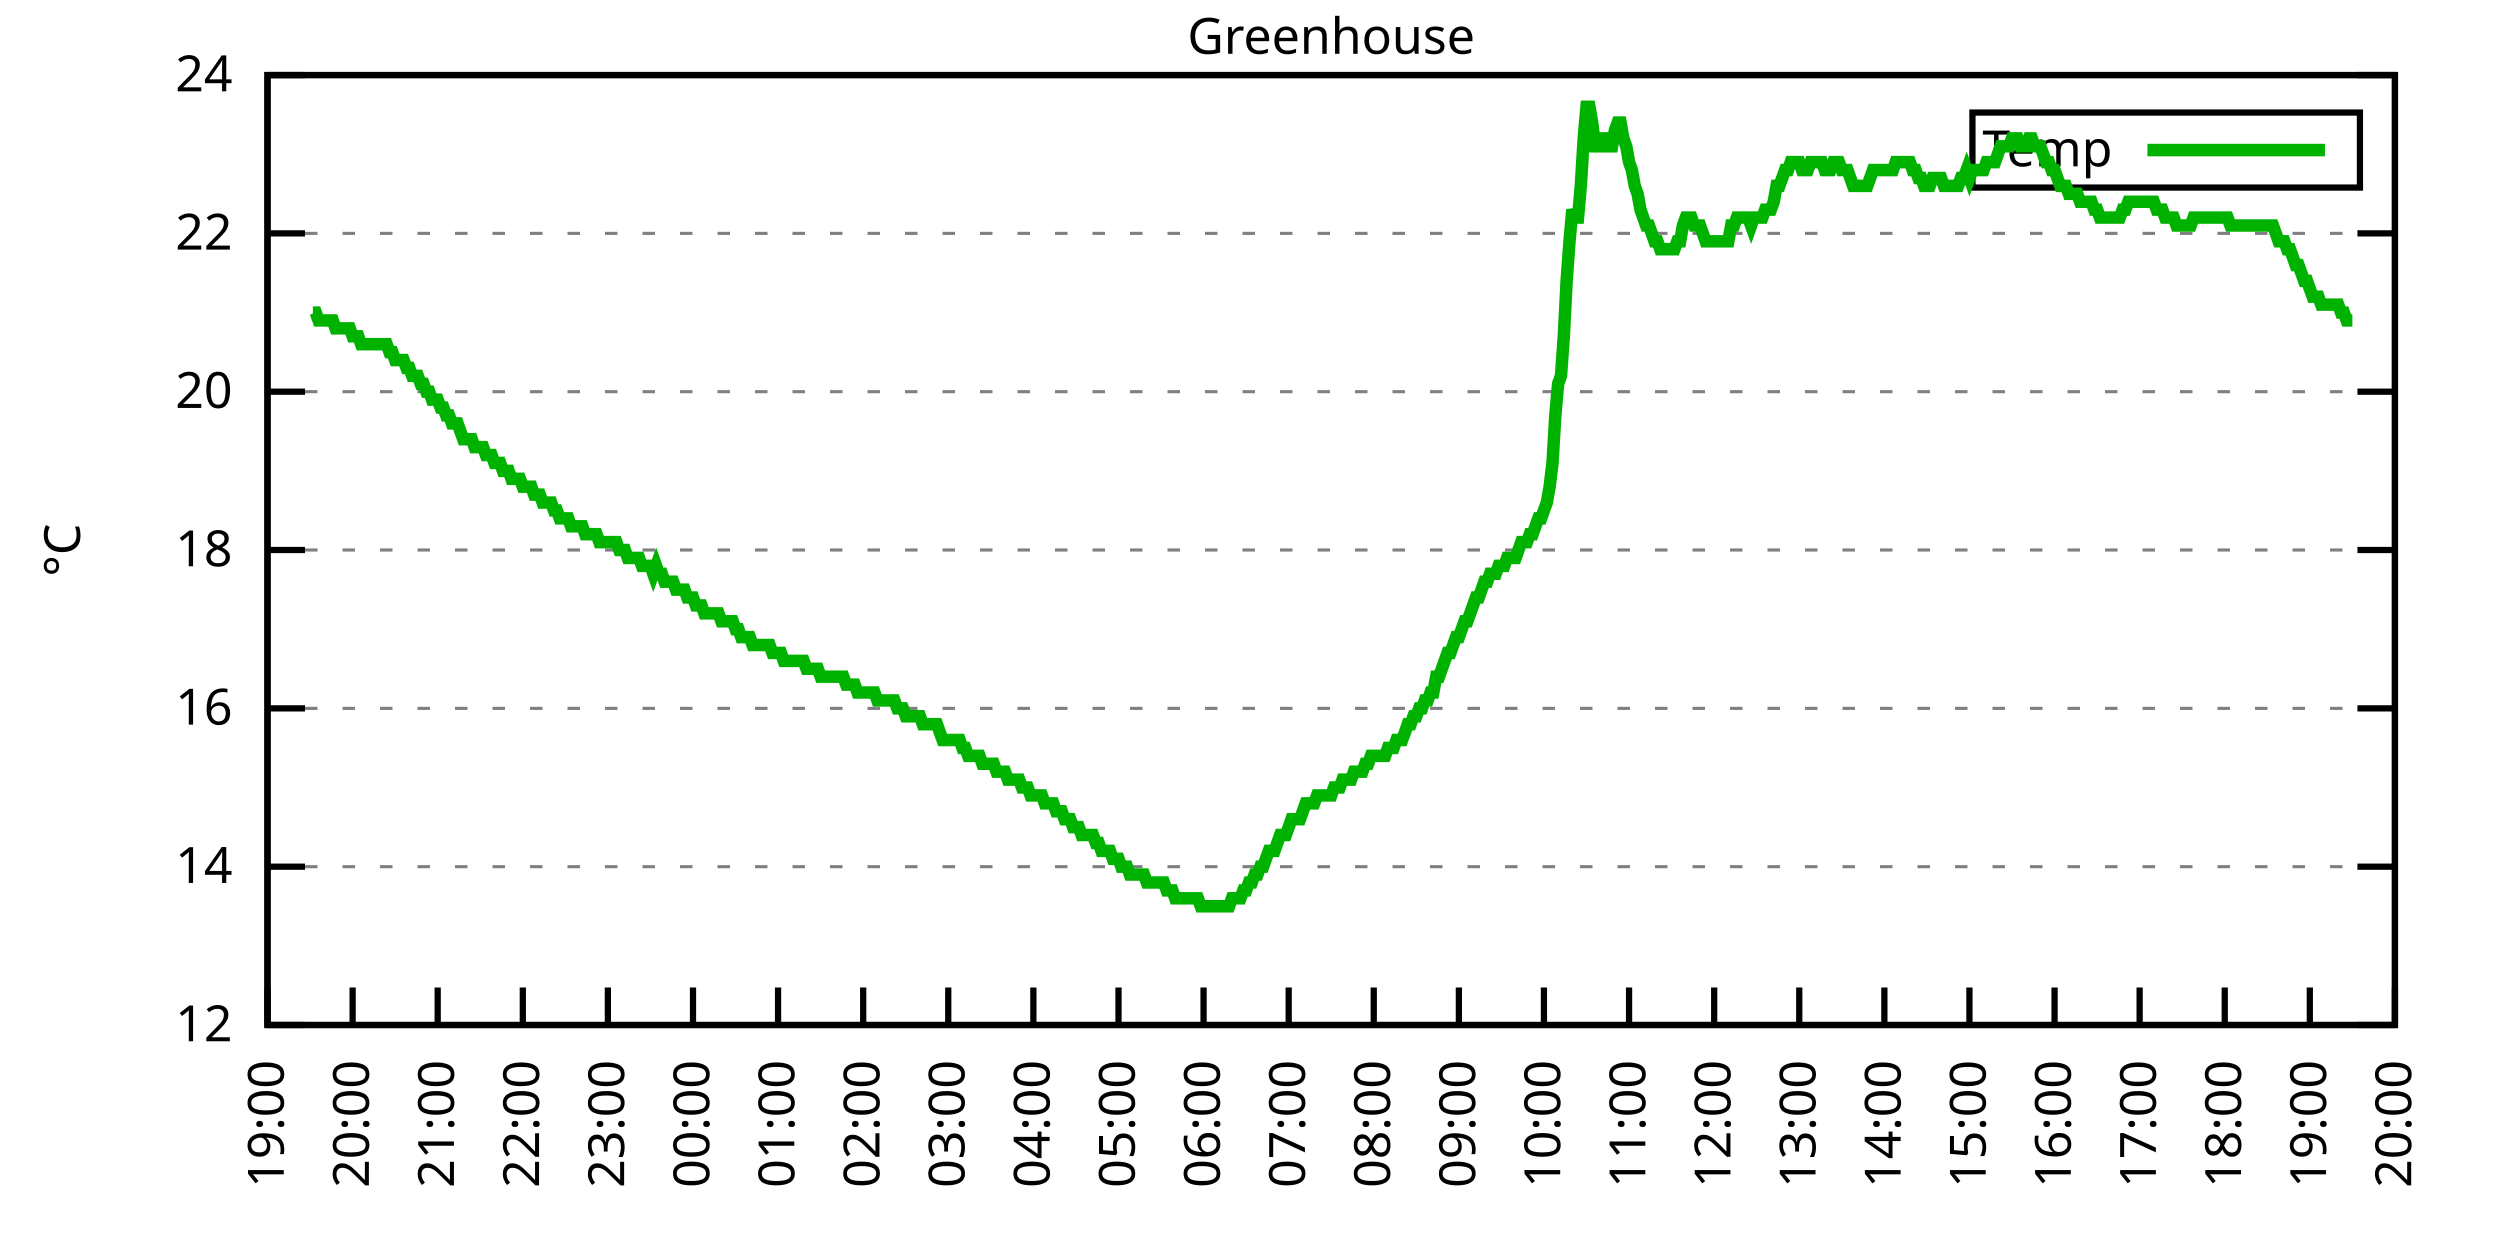
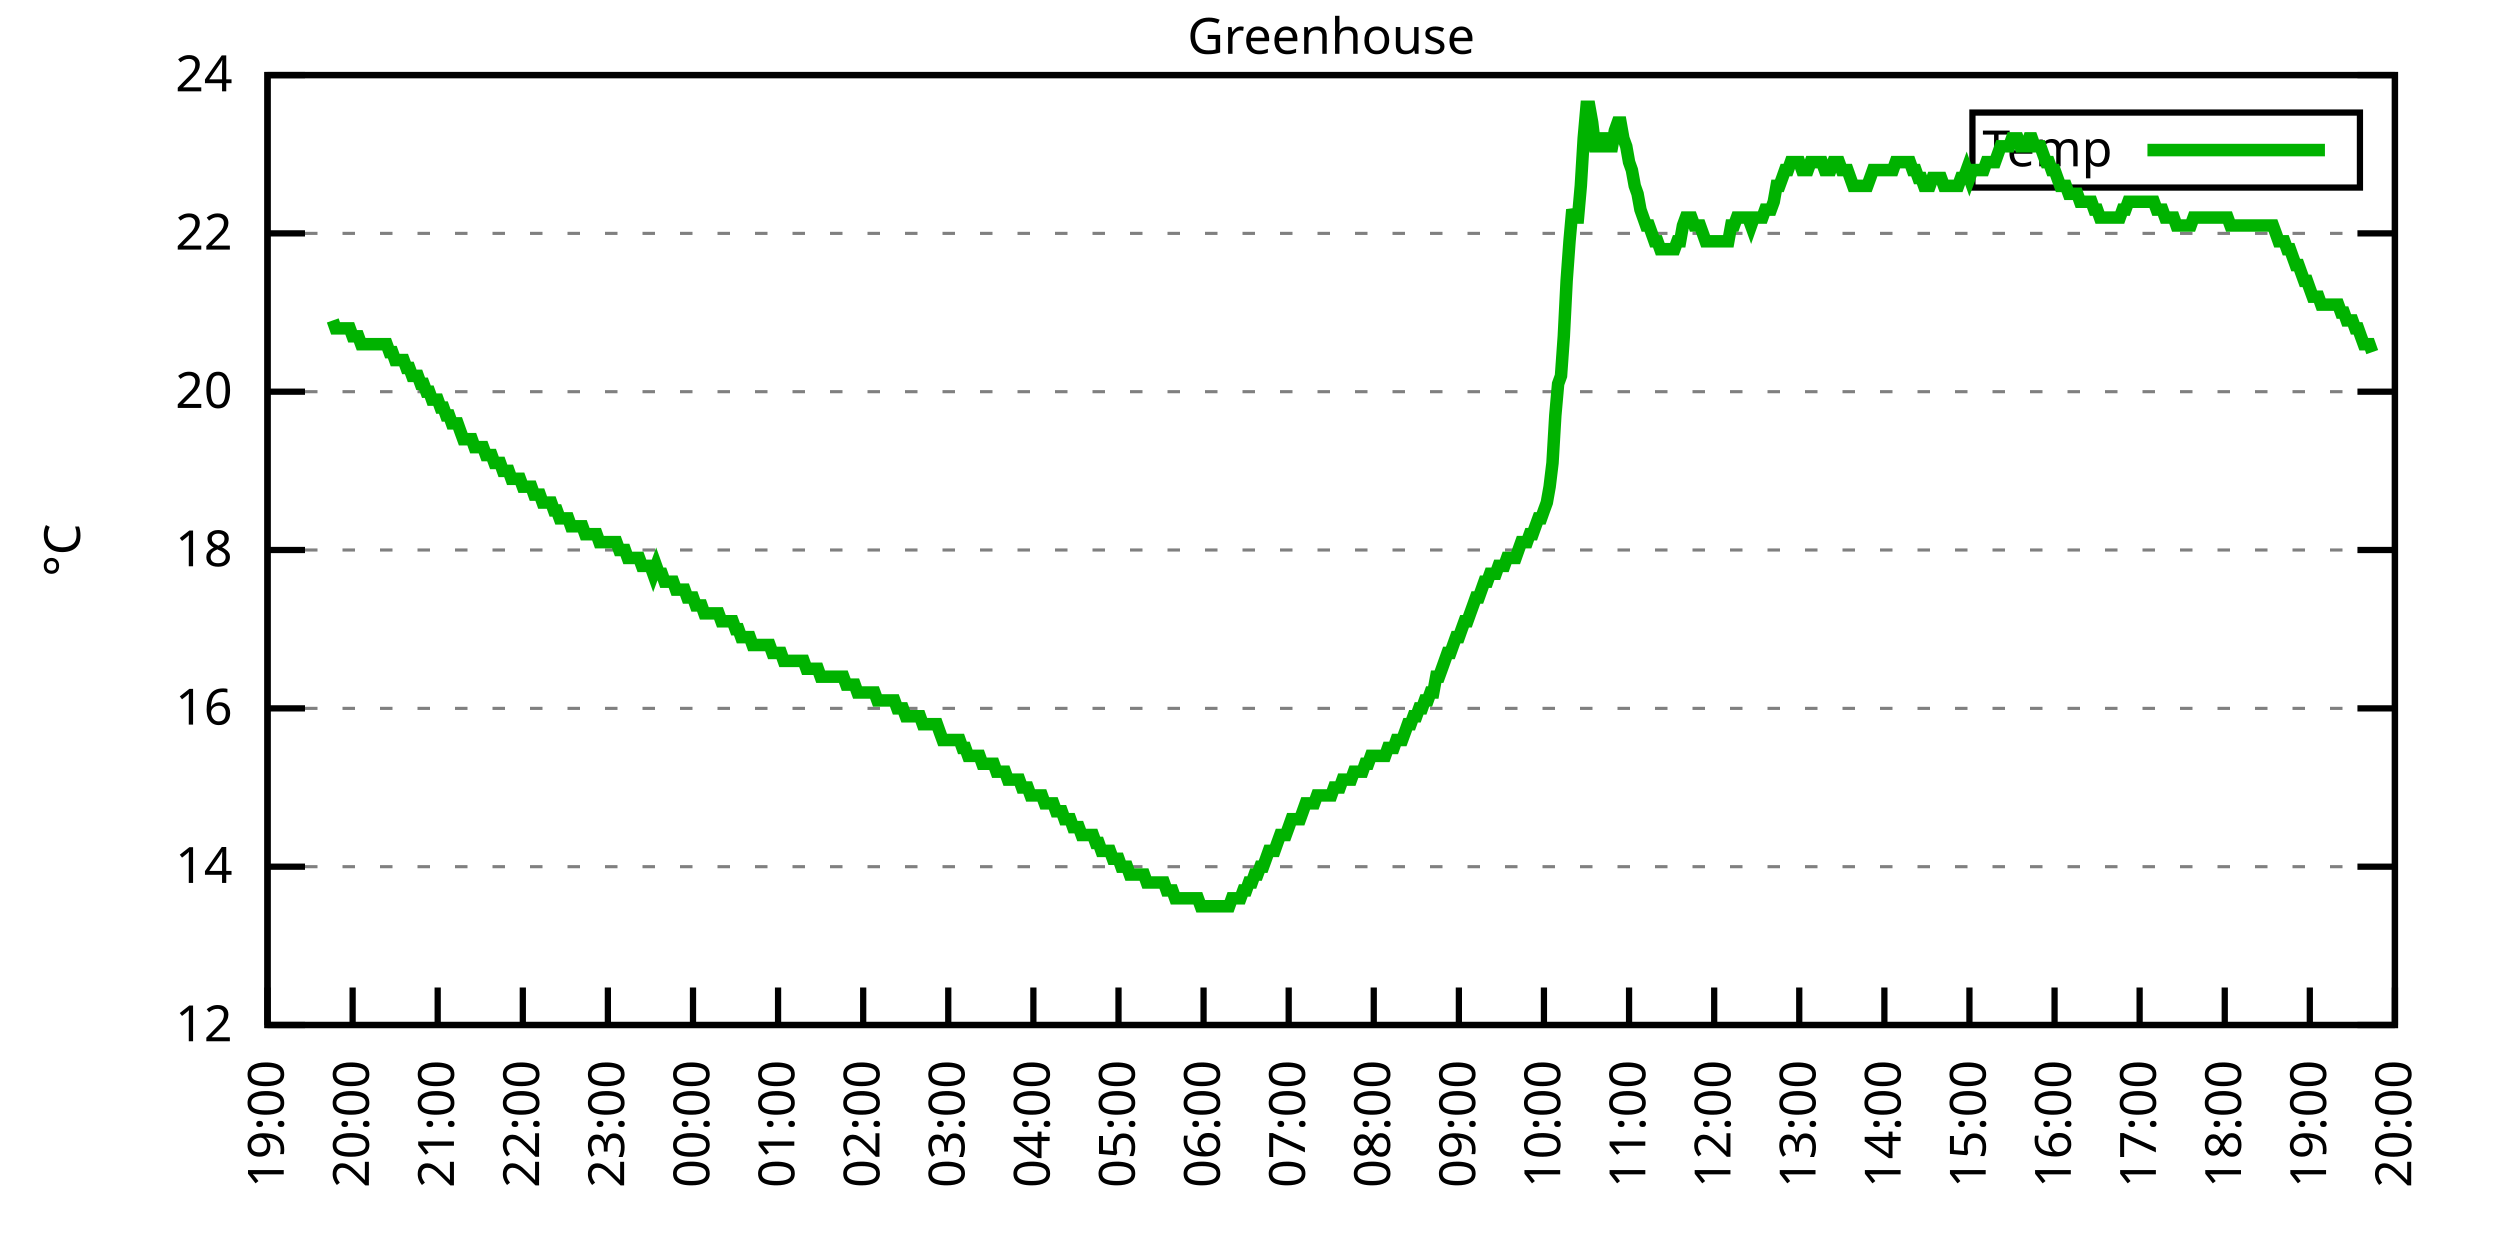
<svg xmlns="http://www.w3.org/2000/svg" xmlns:xlink="http://www.w3.org/1999/xlink" width="400" height="200" viewBox="0 0 400 200">
  <g id="gnuplot_canvas">
    <rect x="0" y="0" width="400" height="200" fill="none" />
    <defs>
      <circle id="gpDot" r="0.5" stroke-width="0.5" stroke="currentColor" />
      <path id="gpPt0" stroke-width="0.333" stroke="currentColor" d="M-1,0 h2 M0,-1 v2" />
      <path id="gpPt1" stroke-width="0.333" stroke="currentColor" d="M-1,-1 L1,1 M1,-1 L-1,1" />
      <path id="gpPt2" stroke-width="0.333" stroke="currentColor" d="M-1,0 L1,0 M0,-1 L0,1 M-1,-1 L1,1 M-1,1 L1,-1" />
      <rect id="gpPt3" stroke-width="0.333" stroke="currentColor" x="-1" y="-1" width="2" height="2" />
      <rect id="gpPt4" stroke-width="0.333" stroke="currentColor" fill="currentColor" x="-1" y="-1" width="2" height="2" />
      <circle id="gpPt5" stroke-width="0.333" stroke="currentColor" cx="0" cy="0" r="1" />
      <use xlink:href="#gpPt5" id="gpPt6" fill="currentColor" stroke="none" />
      <path id="gpPt7" stroke-width="0.333" stroke="currentColor" d="M0,-1.33 L-1.33,0.67 L1.33,0.67 z" />
      <use xlink:href="#gpPt7" id="gpPt8" fill="currentColor" stroke="none" />
      <use xlink:href="#gpPt7" id="gpPt9" stroke="currentColor" transform="rotate(180)" />
      <use xlink:href="#gpPt9" id="gpPt10" fill="currentColor" stroke="none" />
      <use xlink:href="#gpPt3" id="gpPt11" stroke="currentColor" transform="rotate(45)" />
      <use xlink:href="#gpPt11" id="gpPt12" fill="currentColor" stroke="none" />
      <path id="gpPt13" stroke-width="0.333" stroke="currentColor" d="M0,1.330 L1.265,0.411 L0.782,-1.067 L-0.782,-1.076 L-1.265,0.411 z" />
      <use xlink:href="#gpPt13" id="gpPt14" fill="currentColor" stroke="none" />
      <filter id="textbox" filterUnits="objectBoundingBox" x="0" y="0" height="1" width="1">
        <feFlood flood-color="white" flood-opacity="1" result="bgnd" />
        <feComposite in="SourceGraphic" in2="bgnd" operator="atop" />
      </filter>
      <filter id="greybox" filterUnits="objectBoundingBox" x="0" y="0" height="1" width="1">
        <feFlood flood-color="lightgrey" flood-opacity="1" result="grey" />
        <feComposite in="SourceGraphic" in2="grey" operator="atop" />
      </filter>
    </defs>
    <g fill="none" color="white" stroke="currentColor" stroke-width="1.00" stroke-linecap="butt" stroke-linejoin="miter">
</g>
    <g fill="none" color="black" stroke="currentColor" stroke-width="1.00" stroke-linecap="butt" stroke-linejoin="miter">
      <g stroke="none" shape-rendering="crispEdges">
        <polygon fill="rgb(255, 255, 255)" points="42.80,164.00 383.18,164.00 383.18,12.02 42.80,12.02 " />
      </g>
    </g>
    <g fill="none" color="black" stroke="currentColor" stroke-width="1.00" stroke-linecap="butt" stroke-linejoin="miter">
</g>
    <g fill="none" color="black" stroke="black" stroke-width="0.50" stroke-linecap="butt" stroke-linejoin="miter">
</g>
    <g fill="none" color="gray" stroke="currentColor" stroke-width="0.50" stroke-linecap="butt" stroke-linejoin="miter">
      <path stroke="gray" stroke-dasharray="2,4" class="gridline" d="M42.80,164.00 L383.19,164.00  " />
    </g>
    <g fill="none" color="gray" stroke="gray" stroke-width="1.00" stroke-linecap="butt" stroke-linejoin="miter">
</g>
    <g fill="none" color="black" stroke="currentColor" stroke-width="1.00" stroke-linecap="butt" stroke-linejoin="miter">
      <path stroke="black" d="M42.80,164.00 L48.80,164.00 M383.19,164.00 L377.19,164.00  " />
      <g transform="translate(37.20,166.60)" stroke="none" fill="black" font-family="Sans" font-size="8.00" text-anchor="end">
        <text>
          <tspan font-family="Sans"> 12</tspan>
        </text>
      </g>
    </g>
    <g fill="none" color="black" stroke="currentColor" stroke-width="1.00" stroke-linecap="butt" stroke-linejoin="miter">
</g>
    <g fill="none" color="black" stroke="black" stroke-width="0.50" stroke-linecap="butt" stroke-linejoin="miter">
</g>
    <g fill="none" color="gray" stroke="currentColor" stroke-width="0.50" stroke-linecap="butt" stroke-linejoin="miter">
      <path stroke="gray" stroke-dasharray="2,4" class="gridline" d="M42.80,138.67 L383.19,138.67  " />
    </g>
    <g fill="none" color="gray" stroke="gray" stroke-width="1.00" stroke-linecap="butt" stroke-linejoin="miter">
</g>
    <g fill="none" color="black" stroke="currentColor" stroke-width="1.00" stroke-linecap="butt" stroke-linejoin="miter">
      <path stroke="black" d="M42.80,138.67 L48.80,138.67 M383.19,138.67 L377.19,138.67  " />
      <g transform="translate(37.20,141.27)" stroke="none" fill="black" font-family="Sans" font-size="8.00" text-anchor="end">
        <text>
          <tspan font-family="Sans"> 14</tspan>
        </text>
      </g>
    </g>
    <g fill="none" color="black" stroke="currentColor" stroke-width="1.00" stroke-linecap="butt" stroke-linejoin="miter">
</g>
    <g fill="none" color="black" stroke="black" stroke-width="0.50" stroke-linecap="butt" stroke-linejoin="miter">
</g>
    <g fill="none" color="gray" stroke="currentColor" stroke-width="0.50" stroke-linecap="butt" stroke-linejoin="miter">
      <path stroke="gray" stroke-dasharray="2,4" class="gridline" d="M42.80,113.34 L383.19,113.34  " />
    </g>
    <g fill="none" color="gray" stroke="gray" stroke-width="1.00" stroke-linecap="butt" stroke-linejoin="miter">
</g>
    <g fill="none" color="black" stroke="currentColor" stroke-width="1.00" stroke-linecap="butt" stroke-linejoin="miter">
      <path stroke="black" d="M42.80,113.34 L48.80,113.34 M383.19,113.34 L377.19,113.34  " />
      <g transform="translate(37.20,115.94)" stroke="none" fill="black" font-family="Sans" font-size="8.00" text-anchor="end">
        <text>
          <tspan font-family="Sans"> 16</tspan>
        </text>
      </g>
    </g>
    <g fill="none" color="black" stroke="currentColor" stroke-width="1.00" stroke-linecap="butt" stroke-linejoin="miter">
</g>
    <g fill="none" color="black" stroke="black" stroke-width="0.50" stroke-linecap="butt" stroke-linejoin="miter">
</g>
    <g fill="none" color="gray" stroke="currentColor" stroke-width="0.50" stroke-linecap="butt" stroke-linejoin="miter">
      <path stroke="gray" stroke-dasharray="2,4" class="gridline" d="M42.80,88.00 L383.19,88.00  " />
    </g>
    <g fill="none" color="gray" stroke="gray" stroke-width="1.00" stroke-linecap="butt" stroke-linejoin="miter">
</g>
    <g fill="none" color="black" stroke="currentColor" stroke-width="1.00" stroke-linecap="butt" stroke-linejoin="miter">
      <path stroke="black" d="M42.80,88.00 L48.80,88.00 M383.19,88.00 L377.19,88.00  " />
      <g transform="translate(37.20,90.60)" stroke="none" fill="black" font-family="Sans" font-size="8.00" text-anchor="end">
        <text>
          <tspan font-family="Sans"> 18</tspan>
        </text>
      </g>
    </g>
    <g fill="none" color="black" stroke="currentColor" stroke-width="1.00" stroke-linecap="butt" stroke-linejoin="miter">
</g>
    <g fill="none" color="black" stroke="black" stroke-width="0.50" stroke-linecap="butt" stroke-linejoin="miter">
</g>
    <g fill="none" color="gray" stroke="currentColor" stroke-width="0.50" stroke-linecap="butt" stroke-linejoin="miter">
      <path stroke="gray" stroke-dasharray="2,4" class="gridline" d="M42.80,62.67 L383.19,62.67  " />
    </g>
    <g fill="none" color="gray" stroke="gray" stroke-width="1.00" stroke-linecap="butt" stroke-linejoin="miter">
</g>
    <g fill="none" color="black" stroke="currentColor" stroke-width="1.00" stroke-linecap="butt" stroke-linejoin="miter">
      <path stroke="black" d="M42.80,62.67 L48.80,62.67 M383.19,62.67 L377.19,62.67  " />
      <g transform="translate(37.20,65.27)" stroke="none" fill="black" font-family="Sans" font-size="8.00" text-anchor="end">
        <text>
          <tspan font-family="Sans"> 20</tspan>
        </text>
      </g>
    </g>
    <g fill="none" color="black" stroke="currentColor" stroke-width="1.00" stroke-linecap="butt" stroke-linejoin="miter">
</g>
    <g fill="none" color="black" stroke="black" stroke-width="0.50" stroke-linecap="butt" stroke-linejoin="miter">
</g>
    <g fill="none" color="gray" stroke="currentColor" stroke-width="0.50" stroke-linecap="butt" stroke-linejoin="miter">
      <path stroke="gray" stroke-dasharray="2,4" class="gridline" d="M42.80,37.34 L383.19,37.34  " />
    </g>
    <g fill="none" color="gray" stroke="gray" stroke-width="1.00" stroke-linecap="butt" stroke-linejoin="miter">
</g>
    <g fill="none" color="black" stroke="currentColor" stroke-width="1.00" stroke-linecap="butt" stroke-linejoin="miter">
      <path stroke="black" d="M42.80,37.34 L48.80,37.34 M383.19,37.34 L377.19,37.34  " />
      <g transform="translate(37.20,39.94)" stroke="none" fill="black" font-family="Sans" font-size="8.00" text-anchor="end">
        <text>
          <tspan font-family="Sans"> 22</tspan>
        </text>
      </g>
    </g>
    <g fill="none" color="black" stroke="currentColor" stroke-width="1.00" stroke-linecap="butt" stroke-linejoin="miter">
</g>
    <g fill="none" color="black" stroke="black" stroke-width="0.50" stroke-linecap="butt" stroke-linejoin="miter">
</g>
    <g fill="none" color="gray" stroke="currentColor" stroke-width="0.50" stroke-linecap="butt" stroke-linejoin="miter">
      <path stroke="gray" stroke-dasharray="2,4" class="gridline" d="M42.80,12.01 L383.19,12.01  " />
    </g>
    <g fill="none" color="gray" stroke="gray" stroke-width="1.00" stroke-linecap="butt" stroke-linejoin="miter">
</g>
    <g fill="none" color="black" stroke="currentColor" stroke-width="1.00" stroke-linecap="butt" stroke-linejoin="miter">
      <path stroke="black" d="M42.80,12.01 L48.80,12.01 M383.19,12.01 L377.19,12.01  " />
      <g transform="translate(37.20,14.61)" stroke="none" fill="black" font-family="Sans" font-size="8.00" text-anchor="end">
        <text>
          <tspan font-family="Sans"> 24</tspan>
        </text>
      </g>
    </g>
    <g fill="none" color="black" stroke="currentColor" stroke-width="1.00" stroke-linecap="butt" stroke-linejoin="miter">
      <path stroke="black" d="M42.80,164.00 L42.80,158.00  " />
      <g transform="translate(45.40,169.60) rotate(270.00)" stroke="none" fill="black" font-family="Sans" font-size="8.00" text-anchor="end">
        <text>
          <tspan font-family="Sans">19:00</tspan>
        </text>
      </g>
    </g>
    <g fill="none" color="black" stroke="currentColor" stroke-width="1.00" stroke-linecap="butt" stroke-linejoin="miter">
      <path stroke="black" d="M56.42,164.00 L56.42,158.00  " />
      <g transform="translate(59.02,169.60) rotate(270.00)" stroke="none" fill="black" font-family="Sans" font-size="8.00" text-anchor="end">
        <text>
          <tspan font-family="Sans">20:00</tspan>
        </text>
      </g>
    </g>
    <g fill="none" color="black" stroke="currentColor" stroke-width="1.00" stroke-linecap="butt" stroke-linejoin="miter">
      <path stroke="black" d="M70.03,164.00 L70.03,158.00  " />
      <g transform="translate(72.63,169.60) rotate(270.00)" stroke="none" fill="black" font-family="Sans" font-size="8.00" text-anchor="end">
        <text>
          <tspan font-family="Sans">21:00</tspan>
        </text>
      </g>
    </g>
    <g fill="none" color="black" stroke="currentColor" stroke-width="1.00" stroke-linecap="butt" stroke-linejoin="miter">
      <path stroke="black" d="M83.65,164.00 L83.65,158.00  " />
      <g transform="translate(86.25,169.60) rotate(270.00)" stroke="none" fill="black" font-family="Sans" font-size="8.00" text-anchor="end">
        <text>
          <tspan font-family="Sans">22:00</tspan>
        </text>
      </g>
    </g>
    <g fill="none" color="black" stroke="currentColor" stroke-width="1.00" stroke-linecap="butt" stroke-linejoin="miter">
      <path stroke="black" d="M97.26,164.00 L97.26,158.00  " />
      <g transform="translate(99.86,169.60) rotate(270.00)" stroke="none" fill="black" font-family="Sans" font-size="8.00" text-anchor="end">
        <text>
          <tspan font-family="Sans">23:00</tspan>
        </text>
      </g>
    </g>
    <g fill="none" color="black" stroke="currentColor" stroke-width="1.00" stroke-linecap="butt" stroke-linejoin="miter">
      <path stroke="black" d="M110.88,164.00 L110.88,158.00  " />
      <g transform="translate(113.48,169.60) rotate(270.00)" stroke="none" fill="black" font-family="Sans" font-size="8.00" text-anchor="end">
        <text>
          <tspan font-family="Sans">00:00</tspan>
        </text>
      </g>
    </g>
    <g fill="none" color="black" stroke="currentColor" stroke-width="1.00" stroke-linecap="butt" stroke-linejoin="miter">
      <path stroke="black" d="M124.49,164.00 L124.49,158.00  " />
      <g transform="translate(127.09,169.60) rotate(270.00)" stroke="none" fill="black" font-family="Sans" font-size="8.00" text-anchor="end">
        <text>
          <tspan font-family="Sans">01:00</tspan>
        </text>
      </g>
    </g>
    <g fill="none" color="black" stroke="currentColor" stroke-width="1.00" stroke-linecap="butt" stroke-linejoin="miter">
      <path stroke="black" d="M138.11,164.00 L138.11,158.00  " />
      <g transform="translate(140.71,169.60) rotate(270.00)" stroke="none" fill="black" font-family="Sans" font-size="8.00" text-anchor="end">
        <text>
          <tspan font-family="Sans">02:00</tspan>
        </text>
      </g>
    </g>
    <g fill="none" color="black" stroke="currentColor" stroke-width="1.00" stroke-linecap="butt" stroke-linejoin="miter">
      <path stroke="black" d="M151.72,164.00 L151.72,158.00  " />
      <g transform="translate(154.32,169.60) rotate(270.00)" stroke="none" fill="black" font-family="Sans" font-size="8.00" text-anchor="end">
        <text>
          <tspan font-family="Sans">03:00</tspan>
        </text>
      </g>
    </g>
    <g fill="none" color="black" stroke="currentColor" stroke-width="1.00" stroke-linecap="butt" stroke-linejoin="miter">
      <path stroke="black" d="M165.34,164.00 L165.34,158.00  " />
      <g transform="translate(167.94,169.60) rotate(270.00)" stroke="none" fill="black" font-family="Sans" font-size="8.00" text-anchor="end">
        <text>
          <tspan font-family="Sans">04:00</tspan>
        </text>
      </g>
    </g>
    <g fill="none" color="black" stroke="currentColor" stroke-width="1.00" stroke-linecap="butt" stroke-linejoin="miter">
      <path stroke="black" d="M178.96,164.00 L178.96,158.00  " />
      <g transform="translate(181.56,169.60) rotate(270.00)" stroke="none" fill="black" font-family="Sans" font-size="8.00" text-anchor="end">
        <text>
          <tspan font-family="Sans">05:00</tspan>
        </text>
      </g>
    </g>
    <g fill="none" color="black" stroke="currentColor" stroke-width="1.00" stroke-linecap="butt" stroke-linejoin="miter">
      <path stroke="black" d="M192.57,164.00 L192.57,158.00  " />
      <g transform="translate(195.17,169.60) rotate(270.00)" stroke="none" fill="black" font-family="Sans" font-size="8.00" text-anchor="end">
        <text>
          <tspan font-family="Sans">06:00</tspan>
        </text>
      </g>
    </g>
    <g fill="none" color="black" stroke="currentColor" stroke-width="1.00" stroke-linecap="butt" stroke-linejoin="miter">
      <path stroke="black" d="M206.19,164.00 L206.19,158.00  " />
      <g transform="translate(208.79,169.60) rotate(270.00)" stroke="none" fill="black" font-family="Sans" font-size="8.00" text-anchor="end">
        <text>
          <tspan font-family="Sans">07:00</tspan>
        </text>
      </g>
    </g>
    <g fill="none" color="black" stroke="currentColor" stroke-width="1.00" stroke-linecap="butt" stroke-linejoin="miter">
      <path stroke="black" d="M219.80,164.00 L219.80,158.00  " />
      <g transform="translate(222.40,169.60) rotate(270.00)" stroke="none" fill="black" font-family="Sans" font-size="8.00" text-anchor="end">
        <text>
          <tspan font-family="Sans">08:00</tspan>
        </text>
      </g>
    </g>
    <g fill="none" color="black" stroke="currentColor" stroke-width="1.00" stroke-linecap="butt" stroke-linejoin="miter">
      <path stroke="black" d="M233.42,164.00 L233.42,158.00  " />
      <g transform="translate(236.02,169.60) rotate(270.00)" stroke="none" fill="black" font-family="Sans" font-size="8.00" text-anchor="end">
        <text>
          <tspan font-family="Sans">09:00</tspan>
        </text>
      </g>
    </g>
    <g fill="none" color="black" stroke="currentColor" stroke-width="1.00" stroke-linecap="butt" stroke-linejoin="miter">
      <path stroke="black" d="M247.03,164.00 L247.03,158.00  " />
      <g transform="translate(249.63,169.60) rotate(270.00)" stroke="none" fill="black" font-family="Sans" font-size="8.00" text-anchor="end">
        <text>
          <tspan font-family="Sans">10:00</tspan>
        </text>
      </g>
    </g>
    <g fill="none" color="black" stroke="currentColor" stroke-width="1.00" stroke-linecap="butt" stroke-linejoin="miter">
      <path stroke="black" d="M260.65,164.00 L260.65,158.00  " />
      <g transform="translate(263.25,169.60) rotate(270.00)" stroke="none" fill="black" font-family="Sans" font-size="8.00" text-anchor="end">
        <text>
          <tspan font-family="Sans">11:00</tspan>
        </text>
      </g>
    </g>
    <g fill="none" color="black" stroke="currentColor" stroke-width="1.00" stroke-linecap="butt" stroke-linejoin="miter">
      <path stroke="black" d="M274.27,164.00 L274.27,158.00  " />
      <g transform="translate(276.87,169.60) rotate(270.00)" stroke="none" fill="black" font-family="Sans" font-size="8.00" text-anchor="end">
        <text>
          <tspan font-family="Sans">12:00</tspan>
        </text>
      </g>
    </g>
    <g fill="none" color="black" stroke="currentColor" stroke-width="1.00" stroke-linecap="butt" stroke-linejoin="miter">
      <path stroke="black" d="M287.88,164.00 L287.88,158.00  " />
      <g transform="translate(290.48,169.60) rotate(270.00)" stroke="none" fill="black" font-family="Sans" font-size="8.00" text-anchor="end">
        <text>
          <tspan font-family="Sans">13:00</tspan>
        </text>
      </g>
    </g>
    <g fill="none" color="black" stroke="currentColor" stroke-width="1.00" stroke-linecap="butt" stroke-linejoin="miter">
      <path stroke="black" d="M301.50,164.00 L301.50,158.00  " />
      <g transform="translate(304.10,169.60) rotate(270.00)" stroke="none" fill="black" font-family="Sans" font-size="8.00" text-anchor="end">
        <text>
          <tspan font-family="Sans">14:00</tspan>
        </text>
      </g>
    </g>
    <g fill="none" color="black" stroke="currentColor" stroke-width="1.00" stroke-linecap="butt" stroke-linejoin="miter">
      <path stroke="black" d="M315.11,164.00 L315.11,158.00  " />
      <g transform="translate(317.71,169.60) rotate(270.00)" stroke="none" fill="black" font-family="Sans" font-size="8.00" text-anchor="end">
        <text>
          <tspan font-family="Sans">15:00</tspan>
        </text>
      </g>
    </g>
    <g fill="none" color="black" stroke="currentColor" stroke-width="1.00" stroke-linecap="butt" stroke-linejoin="miter">
      <path stroke="black" d="M328.73,164.00 L328.73,158.00  " />
      <g transform="translate(331.33,169.60) rotate(270.00)" stroke="none" fill="black" font-family="Sans" font-size="8.00" text-anchor="end">
        <text>
          <tspan font-family="Sans">16:00</tspan>
        </text>
      </g>
    </g>
    <g fill="none" color="black" stroke="currentColor" stroke-width="1.00" stroke-linecap="butt" stroke-linejoin="miter">
      <path stroke="black" d="M342.34,164.00 L342.34,158.00  " />
      <g transform="translate(344.94,169.60) rotate(270.00)" stroke="none" fill="black" font-family="Sans" font-size="8.00" text-anchor="end">
        <text>
          <tspan font-family="Sans">17:00</tspan>
        </text>
      </g>
    </g>
    <g fill="none" color="black" stroke="currentColor" stroke-width="1.00" stroke-linecap="butt" stroke-linejoin="miter">
      <path stroke="black" d="M355.96,164.00 L355.96,158.00  " />
      <g transform="translate(358.56,169.60) rotate(270.00)" stroke="none" fill="black" font-family="Sans" font-size="8.00" text-anchor="end">
        <text>
          <tspan font-family="Sans">18:00</tspan>
        </text>
      </g>
    </g>
    <g fill="none" color="black" stroke="currentColor" stroke-width="1.00" stroke-linecap="butt" stroke-linejoin="miter">
      <path stroke="black" d="M369.57,164.00 L369.57,158.00  " />
      <g transform="translate(372.17,169.60) rotate(270.00)" stroke="none" fill="black" font-family="Sans" font-size="8.00" text-anchor="end">
        <text>
          <tspan font-family="Sans">19:00</tspan>
        </text>
      </g>
    </g>
    <g fill="none" color="black" stroke="currentColor" stroke-width="1.00" stroke-linecap="butt" stroke-linejoin="miter">
      <path stroke="black" d="M383.19,164.00 L383.19,158.00  " />
      <g transform="translate(385.79,169.60) rotate(270.00)" stroke="none" fill="black" font-family="Sans" font-size="8.00" text-anchor="end">
        <text>
          <tspan font-family="Sans">20:00</tspan>
        </text>
      </g>
    </g>
    <g fill="none" color="black" stroke="currentColor" stroke-width="1.00" stroke-linecap="butt" stroke-linejoin="miter">
</g>
    <g fill="none" color="black" stroke="currentColor" stroke-width="1.00" stroke-linecap="butt" stroke-linejoin="miter">
      <path stroke="black" d="M42.80,12.01 L42.80,164.00 L383.19,164.00 L383.19,12.01 L42.80,12.01 Z  " />
    </g>
    <g fill="none" color="black" stroke="currentColor" stroke-width="1.00" stroke-linecap="butt" stroke-linejoin="miter">
</g>
    <g fill="none" color="black" stroke="currentColor" stroke-width="1.00" stroke-linecap="butt" stroke-linejoin="miter">
      <path stroke="black" d="M315.59,30.01 L315.59,18.01 L377.59,18.01 L377.59,30.01 L315.59,30.01 Z  " />
    </g>
    <g id="Greenhouse_plot_1">
      <g fill="none" color="white" stroke="black" stroke-width="2.00" stroke-linecap="butt" stroke-linejoin="miter">
</g>
      <g fill="none" color="black" stroke="currentColor" stroke-width="2.00" stroke-linecap="butt" stroke-linejoin="miter">
        <g transform="translate(337.99,26.61)" stroke="none" fill="black" font-family="Sans" font-size="8.00" text-anchor="end">
          <text>
            <tspan font-family="Sans">Temp</tspan>
          </text>
        </g>
      </g>
      <g fill="none" color="black" stroke="currentColor" stroke-width="2.00" stroke-linecap="butt" stroke-linejoin="miter">
-         <path stroke="rgb(  0, 178,   0)" d="M343.59,24.01 L371.99,24.01 M50.06,50.01 L50.52,50.01 L50.97,51.27 L51.42,51.27 L51.88,51.27 L52.33,51.27   L52.78,51.27 L53.24,51.27 L53.69,52.54 L54.15,52.54 L54.60,52.54 L55.05,52.54 L55.51,52.54 L55.96,52.54   L56.42,53.81 L56.87,53.81 L57.32,53.81 L57.78,55.07 L58.23,55.07 L58.68,55.07 L59.14,55.07 L59.59,55.07   L60.05,55.07 L60.50,55.07 L60.95,55.07 L61.41,55.07 L61.86,55.07 L62.32,56.34 L62.77,56.34 L63.22,57.61   L63.68,57.61 L64.13,57.61 L64.58,57.61 L65.04,58.87 L65.49,58.87 L65.95,60.14 L66.40,60.14 L66.85,60.14   L67.31,61.41 L67.76,61.41 L68.22,62.67 L68.67,62.67 L69.12,63.94 L69.58,63.94 L70.03,63.94 L70.49,65.21   L70.94,65.21 L71.39,66.47 L71.85,66.47 L72.30,67.74 L72.75,67.74 L73.21,67.74 L73.66,69.01 L74.12,70.27   L74.57,70.27 L75.02,70.27 L75.48,70.27 L75.93,71.54 L76.39,71.54 L76.84,71.54 L77.29,71.54 L77.75,72.81   L78.20,72.81 L78.65,72.81 L79.11,74.07 L79.56,74.07 L80.02,74.07 L80.47,75.34 L80.92,75.34 L81.38,75.34   L81.83,76.61 L82.29,76.61 L82.74,76.61 L83.19,76.61 L83.65,77.87 L84.10,77.87 L84.55,77.87 L85.01,77.87   L85.46,79.14 L85.92,79.14 L86.37,79.14 L86.82,80.41 L87.28,80.41 L87.73,80.41 L88.19,80.41 L88.64,81.67   L89.09,81.67 L89.55,82.94 L90.00,82.94 L90.45,82.94 L90.91,82.94 L91.36,84.21 L91.82,84.21 L92.27,84.21   L92.72,84.21 L93.18,84.21 L93.63,85.47 L94.09,85.47 L94.54,85.47 L94.99,85.47 L95.45,85.47 L95.90,86.74   L96.35,86.74 L96.81,86.74 L97.26,86.74 L97.72,86.74 L98.17,86.74 L98.62,86.74 L99.08,88.00 L99.53,88.00   L99.99,88.00 L100.44,89.27 L100.89,89.27 L101.35,89.27 L101.80,89.27 L102.25,89.27 L102.71,90.54 L103.16,90.54   L103.62,90.54 L104.07,90.54 L104.52,91.80 L104.98,90.54 L105.43,91.80 L105.89,91.80 L106.34,93.07 L106.79,93.07   L107.25,93.07 L107.70,93.07 L108.15,94.34 L108.61,94.34 L109.06,94.34 L109.52,94.34 L109.97,95.60 L110.42,95.60   L110.88,95.60 L111.33,96.87 L111.79,96.87 L112.24,96.87 L112.69,98.14 L113.15,98.14 L113.60,98.14 L114.05,98.14   L114.51,98.14 L114.96,98.14 L115.42,99.40 L115.87,99.40 L116.32,99.40 L116.78,99.40 L117.23,99.40 L117.69,100.67   L118.14,100.67 L118.59,101.94 L119.05,101.94 L119.50,101.94 L119.96,101.94 L120.41,103.20 L120.86,103.20 L121.32,103.20   L121.77,103.20 L122.22,103.20 L122.68,103.20 L123.13,103.20 L123.59,104.47 L124.04,104.47 L124.49,104.47 L124.95,104.47   L125.40,105.74 L125.86,105.74 L126.31,105.74 L126.76,105.74 L127.22,105.74 L127.67,105.74 L128.12,105.74 L128.58,105.74   L129.03,107.00 L129.49,107.00 L129.94,107.00 L130.39,107.00 L130.85,107.00 L131.30,108.27 L131.76,108.27 L132.21,108.27   L132.66,108.27 L133.12,108.27 L133.57,108.27 L134.02,108.27 L134.48,108.27 L134.93,108.27 L135.39,109.54 L135.84,109.54   L136.29,109.54 L136.75,109.54 L137.20,110.80 L137.66,110.80 L138.11,110.80 L138.56,110.80 L139.02,110.80 L139.47,110.80   L139.92,110.80 L140.38,112.07 L140.83,112.07 L141.29,112.07 L141.74,112.07 L142.19,112.07 L142.65,112.07 L143.10,112.07   L143.56,113.34 L144.01,113.34 L144.46,113.34 L144.92,114.60 L145.37,114.60 L145.82,114.60 L146.28,114.60 L146.73,114.60   L147.19,114.60 L147.64,115.87 L148.09,115.87 L148.55,115.87 L149.00,115.87 L149.46,115.87 L149.91,115.87 L150.36,117.14   L150.82,118.40 L151.27,118.40 L151.72,118.40 L152.18,118.40 L152.63,118.40 L153.09,118.40 L153.54,118.40 L153.99,119.67   L154.45,119.67 L154.90,120.94 L155.36,120.94 L155.81,120.94 L156.26,120.94 L156.72,120.94 L157.17,122.20 L157.62,122.20   L158.08,122.20 L158.53,122.20 L158.99,122.20 L159.44,123.47 L159.89,123.47 L160.35,123.47 L160.80,123.47 L161.26,124.74   L161.71,124.74 L162.16,124.74 L162.62,124.74 L163.07,124.74 L163.52,126.00 L163.98,126.00 L164.43,126.00 L164.89,127.27   L165.34,127.27 L165.79,127.27 L166.25,127.27 L166.70,127.27 L167.16,128.54 L167.61,128.54 L168.06,128.54 L168.52,128.54   L168.97,129.80 L169.43,129.80 L169.88,129.80 L170.33,131.07 L170.79,131.07 L171.24,131.07 L171.69,132.34 L172.15,132.34   L172.60,132.34 L173.06,133.60 L173.51,133.60 L173.96,133.60 L174.42,133.60 L174.87,133.60 L175.33,134.87 L175.78,134.87   L176.23,136.14 L176.69,136.14 L177.14,136.14 L177.59,136.14 L178.05,137.40 L178.50,137.40 L178.96,137.40 L179.41,138.67   L179.86,138.67 L180.32,138.67 L180.77,139.93 L181.23,139.93 L181.68,139.93 L182.13,139.93 L182.59,139.93 L183.04,139.93   L183.49,141.20 L183.95,141.20 L184.40,141.20 L184.86,141.20 L185.31,141.20 L185.76,141.20 L186.22,141.20 L186.67,142.47   L187.13,142.47 L187.58,142.47 L188.03,143.73 L188.49,143.73 L188.94,143.73 L189.39,143.73 L189.85,143.73 L190.30,143.73   L190.76,143.73 L191.21,143.73 L191.66,143.73 L192.12,145.00 L192.57,145.00 L193.03,145.00 L193.48,145.00 L193.93,145.00   L194.39,145.00 L194.84,145.00 L195.29,145.00 L195.75,145.00 L196.20,145.00 L196.66,145.00 L197.11,143.73 L197.56,143.73   L198.02,143.73 L198.47,143.73 L198.93,142.47 L199.38,142.47 L199.83,141.20 L200.29,141.20 L200.74,139.93 L201.19,139.93   L201.65,138.67 L202.10,138.67 L202.56,137.40 L203.01,136.14 L203.46,136.14 L203.92,136.14 L204.37,134.87 L204.83,133.60   L205.28,133.60 L205.73,133.60 L206.19,132.34 L206.64,131.07 L207.09,131.07 L207.55,131.07 L208.00,131.07 L208.46,129.80   L208.91,128.54 L209.36,128.54 L209.82,128.54 L210.27,128.54 L210.73,127.27 L211.18,127.27 L211.63,127.27 L212.09,127.27   L212.54,127.27 L213.00,127.27 L213.45,126.00 L213.90,126.00 L214.36,126.00 L214.81,124.74 L215.26,124.74 L215.72,124.74   L216.17,124.74 L216.63,123.47 L217.08,123.47 L217.53,123.47 L217.99,123.47 L218.44,122.20 L218.90,122.20 L219.35,120.94   L219.80,120.94 L220.26,120.94 L220.71,120.94 L221.16,120.94 L221.62,120.94 L222.07,119.67 L222.53,119.67 L222.98,119.67   L223.43,118.40 L223.89,118.40 L224.34,118.40 L224.80,117.14 L225.25,115.87 L225.70,115.87 L226.16,114.60 L226.61,114.60   L227.06,113.34 L227.52,113.34 L227.97,112.07 L228.43,112.07 L228.88,110.80 L229.33,110.80 L229.79,108.27 L230.24,108.27   L230.70,107.00 L231.15,105.74 L231.60,104.47 L232.06,104.47 L232.51,103.20 L232.96,101.94 L233.42,101.94 L233.87,100.67   L234.33,99.40 L234.78,99.40 L235.23,98.14 L235.69,96.87 L236.14,95.60 L236.60,95.60 L237.05,94.34 L237.50,93.07   L237.96,93.07 L238.41,91.80 L238.86,91.80 L239.32,91.80 L239.77,90.54 L240.23,90.54 L240.68,90.54 L241.13,89.27   L241.59,89.27 L242.04,89.27 L242.50,89.27 L242.95,88.00 L243.40,86.74 L243.86,86.74 L244.31,86.74 L244.76,85.47   L245.22,85.47 L245.67,84.21 L246.13,82.94 L246.58,82.94 L247.03,81.67 L247.49,80.41 L247.94,77.87 L248.40,74.07   L248.85,66.47 L249.30,61.41 L249.76,60.14 L250.21,53.81 L250.66,44.94 L251.12,38.61 L251.57,33.54 L252.03,34.81   L252.48,34.81 L252.93,29.74 L253.39,22.14 L253.84,17.08 L254.30,17.08 L254.75,19.61 L255.20,23.41 L255.66,23.41   L256.11,23.41 L256.56,22.14 L257.02,22.14 L257.47,23.41 L257.93,23.41 L258.38,20.88 L258.83,19.61 L259.29,19.61   L259.74,22.14 L260.20,23.41 L260.65,25.94 L261.10,27.21 L261.56,29.74 L262.01,31.01 L262.47,33.54 L262.92,34.81   L263.37,36.08 L263.83,36.08 L264.28,37.34 L264.73,38.61 L265.19,38.61 L265.64,39.87 L266.10,39.87 L266.55,39.87   L267.00,39.87 L267.46,39.87 L267.91,39.87 L268.37,38.61 L268.82,38.61 L269.27,36.08 L269.73,34.81 L270.18,34.81   L270.63,34.81 L271.09,36.08 L271.54,36.08 L272.00,36.08 L272.45,37.34 L272.90,38.61 L273.36,38.61 L273.81,38.61   L274.27,38.61 L274.72,38.61 L275.17,38.61 L275.63,38.61 L276.08,38.61 L276.53,38.61 L276.99,36.08 L277.44,36.08   L277.90,34.81 L278.35,34.81 L278.80,34.81 L279.26,34.81 L279.71,34.81 L280.17,36.08 L280.62,34.81 L281.07,34.81   L281.53,34.81 L281.98,34.81 L282.43,33.54 L282.89,33.54 L283.34,33.54 L283.80,32.28 L284.25,29.74 L284.70,29.74   L285.16,28.48 L285.61,27.21 L286.07,27.21 L286.52,25.94 L286.97,25.94 L287.43,25.94 L287.88,25.94 L288.33,27.21   L288.79,27.21 L289.24,27.21 L289.70,25.94 L290.15,25.94 L290.60,25.94 L291.06,25.94 L291.51,25.94 L291.97,27.21   L292.42,27.21 L292.87,27.21 L293.33,25.94 L293.78,25.94 L294.23,25.94 L294.69,27.21 L295.14,27.21 L295.60,27.21   L296.05,28.48 L296.50,29.74 L296.96,29.74 L297.41,29.74 L297.87,29.74 L298.32,29.74 L298.77,29.74 L299.23,28.48   L299.68,27.21 L300.13,27.21 L300.59,27.21 L301.04,27.21 L301.50,27.21 L301.95,27.21 L302.40,27.21 L302.86,27.21   L303.31,25.94 L303.77,25.94 L304.22,25.94 L304.67,25.94 L305.13,25.94 L305.58,25.94 L306.03,27.21 L306.49,27.21   L306.94,28.48 L307.40,28.48 L307.85,29.74 L308.30,29.74 L308.76,29.74 L309.21,28.48 L309.67,28.48 L310.12,28.48   L310.57,28.48 L311.03,29.74 L311.48,29.74 L311.94,29.74 L312.39,29.74 L312.84,29.74 L313.30,29.74 L313.75,28.48   L314.20,28.48 L314.66,27.21 L315.11,28.48 L315.57,27.21 L316.02,27.21 L316.47,27.21 L316.93,27.21 L317.38,27.21   L317.84,25.94 L318.29,25.94 L318.74,25.94 L319.20,25.94 L319.65,24.68 L320.10,23.41 L320.56,23.41 L321.01,23.41   L321.47,23.41 L321.92,22.14 L322.37,22.14 L322.83,22.14 L323.28,23.41 L323.74,23.41 L324.19,23.41 L324.64,22.14   L325.10,22.14 L325.55,23.41 L326.00,23.41 L326.46,23.41 L326.91,24.68 L327.37,25.94 L327.82,25.94 L328.27,27.21   L328.73,27.21 L329.18,28.48 L329.64,29.74 L330.09,29.74 L330.54,29.74 L331.00,31.01 L331.45,31.01 L331.90,31.01   L332.36,31.01 L332.81,32.28 L333.27,32.28 L333.72,32.28 L334.17,32.28 L334.63,32.28 L335.08,33.54 L335.54,33.54   L335.99,34.81 L336.44,34.81 L336.90,34.81 L337.35,34.81 L337.80,34.81 L338.26,34.81 L338.71,34.81 L339.17,34.81   L339.62,33.54 L340.07,33.54 L340.53,32.28 L340.98,32.28 L341.44,32.28 L341.89,32.28 L342.34,32.28 L342.80,32.28   L343.25,32.28 L343.70,32.28 L344.16,32.28 L344.61,32.28 L345.07,33.54 L345.52,33.54 L345.97,33.54 L346.43,34.81   L346.88,34.81 L347.34,34.81 L347.79,34.81 L348.24,36.08 L348.70,36.08 L349.15,36.08 L349.60,36.08 L350.06,36.08   L350.51,36.08 L350.97,34.81 L351.42,34.81 L351.87,34.81 L352.33,34.81 L352.78,34.81 L353.24,34.81 L353.69,34.81   L354.14,34.81 L354.60,34.81 L355.05,34.81 L355.50,34.81 L355.96,34.81 L356.41,34.81 L356.87,36.08 L357.32,36.08   L357.77,36.08 L358.23,36.08 L358.68,36.08 L359.14,36.08 L359.59,36.08 L360.04,36.08 L360.50,36.08 L360.95,36.08   L361.41,36.08 L361.86,36.08 L362.31,36.08 L362.77,36.08 L363.22,36.08 L363.67,36.08 L364.13,37.34 L364.58,38.61   L365.04,38.61 L365.49,38.61 L365.94,39.87 L366.40,39.87 L366.85,41.14 L367.31,42.41 L367.76,42.41 L368.21,43.67   L368.67,44.94 L369.12,44.94 L369.57,46.21 L370.03,47.47 L370.48,47.47 L370.94,47.47 L371.39,48.74 L371.84,48.74   L372.30,48.74 L372.75,48.74 L373.21,48.74 L373.66,48.74 L374.11,48.74 L374.57,50.01 L375.02,50.01 L375.47,51.27   L375.93,51.27 L376.38,51.27  " />
+         <path stroke="rgb(  0, 178,   0)" d="M343.59,24.01 L371.99,24.01 M53.24,51.27 L53.69,52.54 L54.15,52.54 L54.60,52.54 L55.05,52.54 L55.51,52.54   L55.96,52.54 L56.42,53.81 L56.87,53.81 L57.32,53.81 L57.78,55.07 L58.23,55.07 L58.68,55.07 L59.14,55.07   L59.59,55.07 L60.05,55.07 L60.50,55.07 L60.95,55.07 L61.41,55.07 L61.86,55.07 L62.32,56.34 L62.77,56.34   L63.22,57.61 L63.68,57.61 L64.13,57.61 L64.58,57.61 L65.04,58.87 L65.49,58.87 L65.95,60.14 L66.40,60.14   L66.85,60.14 L67.31,61.41 L67.76,61.41 L68.22,62.67 L68.67,62.67 L69.12,63.94 L69.58,63.94 L70.03,63.94   L70.49,65.21 L70.94,65.21 L71.39,66.47 L71.85,66.47 L72.30,67.74 L72.75,67.74 L73.21,67.74 L73.66,69.01   L74.12,70.27 L74.57,70.27 L75.02,70.27 L75.48,70.27 L75.93,71.54 L76.39,71.54 L76.84,71.54 L77.29,71.54   L77.75,72.81 L78.20,72.81 L78.65,72.81 L79.11,74.07 L79.56,74.07 L80.02,74.07 L80.47,75.34 L80.92,75.34   L81.38,75.34 L81.83,76.61 L82.29,76.61 L82.74,76.61 L83.19,76.61 L83.65,77.87 L84.10,77.87 L84.55,77.87   L85.01,77.87 L85.46,79.14 L85.92,79.14 L86.37,79.14 L86.82,80.41 L87.28,80.41 L87.73,80.41 L88.19,80.41   L88.64,81.67 L89.09,81.67 L89.55,82.94 L90.00,82.94 L90.45,82.94 L90.91,82.94 L91.36,84.21 L91.82,84.21   L92.27,84.21 L92.72,84.21 L93.18,84.21 L93.63,85.47 L94.09,85.47 L94.54,85.47 L94.99,85.47 L95.45,85.47   L95.90,86.74 L96.35,86.74 L96.81,86.74 L97.26,86.74 L97.72,86.74 L98.17,86.74 L98.62,86.74 L99.08,88.00   L99.53,88.00 L99.99,88.00 L100.44,89.27 L100.89,89.27 L101.35,89.27 L101.80,89.27 L102.25,89.27 L102.71,90.54   L103.16,90.54 L103.62,90.54 L104.07,90.54 L104.52,91.80 L104.98,90.54 L105.43,91.80 L105.89,91.80 L106.34,93.07   L106.79,93.07 L107.25,93.07 L107.70,93.07 L108.15,94.34 L108.61,94.34 L109.06,94.34 L109.52,94.34 L109.97,95.60   L110.42,95.60 L110.88,95.60 L111.33,96.87 L111.79,96.87 L112.24,96.87 L112.69,98.14 L113.15,98.14 L113.60,98.14   L114.05,98.14 L114.51,98.14 L114.96,98.14 L115.42,99.40 L115.87,99.40 L116.32,99.40 L116.78,99.40 L117.23,99.40   L117.69,100.67 L118.14,100.67 L118.59,101.94 L119.05,101.94 L119.50,101.94 L119.96,101.94 L120.41,103.20 L120.86,103.20   L121.32,103.20 L121.77,103.20 L122.22,103.20 L122.68,103.20 L123.13,103.20 L123.59,104.47 L124.04,104.47 L124.49,104.47   L124.95,104.47 L125.40,105.74 L125.86,105.74 L126.31,105.74 L126.76,105.74 L127.22,105.74 L127.67,105.74 L128.12,105.74   L128.58,105.74 L129.03,107.00 L129.49,107.00 L129.94,107.00 L130.39,107.00 L130.85,107.00 L131.30,108.27 L131.76,108.27   L132.21,108.27 L132.66,108.27 L133.12,108.27 L133.57,108.27 L134.02,108.27 L134.48,108.27 L134.93,108.27 L135.39,109.54   L135.84,109.54 L136.29,109.54 L136.75,109.54 L137.20,110.80 L137.66,110.80 L138.11,110.80 L138.56,110.80 L139.02,110.80   L139.47,110.80 L139.92,110.80 L140.38,112.07 L140.83,112.07 L141.29,112.07 L141.74,112.07 L142.19,112.07 L142.65,112.07   L143.10,112.07 L143.56,113.34 L144.01,113.34 L144.46,113.34 L144.92,114.60 L145.37,114.60 L145.82,114.60 L146.28,114.60   L146.73,114.60 L147.19,114.60 L147.64,115.87 L148.09,115.87 L148.55,115.87 L149.00,115.87 L149.46,115.87 L149.91,115.87   L150.36,117.14 L150.82,118.40 L151.27,118.40 L151.72,118.40 L152.18,118.40 L152.63,118.40 L153.09,118.40 L153.54,118.40   L153.99,119.67 L154.45,119.67 L154.90,120.94 L155.36,120.94 L155.81,120.94 L156.26,120.94 L156.72,120.94 L157.17,122.20   L157.62,122.20 L158.08,122.20 L158.53,122.20 L158.99,122.20 L159.44,123.47 L159.89,123.47 L160.35,123.47 L160.80,123.47   L161.26,124.74 L161.71,124.74 L162.16,124.74 L162.62,124.74 L163.07,124.74 L163.52,126.00 L163.98,126.00 L164.43,126.00   L164.89,127.27 L165.34,127.27 L165.79,127.27 L166.25,127.27 L166.70,127.27 L167.16,128.54 L167.61,128.54 L168.06,128.54   L168.52,128.54 L168.97,129.80 L169.43,129.80 L169.88,129.80 L170.33,131.07 L170.79,131.07 L171.24,131.07 L171.69,132.34   L172.15,132.34 L172.60,132.34 L173.06,133.60 L173.51,133.60 L173.96,133.60 L174.42,133.60 L174.87,133.60 L175.33,134.87   L175.78,134.87 L176.23,136.14 L176.69,136.14 L177.14,136.14 L177.59,136.14 L178.05,137.40 L178.50,137.40 L178.96,137.40   L179.41,138.67 L179.86,138.67 L180.32,138.67 L180.77,139.93 L181.23,139.93 L181.68,139.93 L182.13,139.93 L182.59,139.93   L183.04,139.93 L183.49,141.20 L183.95,141.20 L184.40,141.20 L184.86,141.20 L185.31,141.20 L185.76,141.20 L186.22,141.20   L186.67,142.47 L187.13,142.47 L187.58,142.47 L188.03,143.73 L188.49,143.73 L188.94,143.73 L189.39,143.73 L189.85,143.73   L190.30,143.73 L190.76,143.73 L191.21,143.73 L191.66,143.73 L192.12,145.00 L192.57,145.00 L193.03,145.00 L193.48,145.00   L193.93,145.00 L194.39,145.00 L194.84,145.00 L195.29,145.00 L195.75,145.00 L196.20,145.00 L196.66,145.00 L197.11,143.73   L197.56,143.73 L198.02,143.73 L198.47,143.73 L198.93,142.47 L199.38,142.47 L199.83,141.20 L200.29,141.20 L200.74,139.93   L201.19,139.93 L201.65,138.67 L202.10,138.67 L202.56,137.40 L203.01,136.14 L203.46,136.14 L203.92,136.14 L204.37,134.87   L204.83,133.60 L205.28,133.60 L205.73,133.60 L206.19,132.34 L206.64,131.07 L207.09,131.07 L207.55,131.07 L208.00,131.07   L208.46,129.80 L208.91,128.54 L209.36,128.54 L209.82,128.54 L210.27,128.54 L210.73,127.27 L211.18,127.27 L211.63,127.27   L212.09,127.27 L212.54,127.27 L213.00,127.27 L213.45,126.00 L213.90,126.00 L214.36,126.00 L214.81,124.74 L215.26,124.74   L215.72,124.74 L216.17,124.74 L216.63,123.47 L217.08,123.47 L217.53,123.47 L217.99,123.47 L218.44,122.20 L218.90,122.20   L219.35,120.94 L219.80,120.94 L220.26,120.94 L220.71,120.94 L221.16,120.94 L221.62,120.94 L222.07,119.67 L222.53,119.67   L222.98,119.67 L223.43,118.40 L223.89,118.40 L224.34,118.40 L224.80,117.14 L225.25,115.87 L225.70,115.87 L226.16,114.60   L226.61,114.60 L227.06,113.34 L227.52,113.34 L227.97,112.07 L228.43,112.07 L228.88,110.80 L229.33,110.80 L229.79,108.27   L230.24,108.27 L230.70,107.00 L231.15,105.74 L231.60,104.47 L232.06,104.47 L232.51,103.20 L232.96,101.94 L233.42,101.94   L233.87,100.67 L234.33,99.40 L234.78,99.40 L235.23,98.14 L235.69,96.87 L236.14,95.60 L236.60,95.60 L237.05,94.34   L237.50,93.07 L237.96,93.07 L238.41,91.80 L238.86,91.80 L239.32,91.80 L239.77,90.54 L240.23,90.54 L240.68,90.54   L241.13,89.27 L241.59,89.27 L242.04,89.27 L242.50,89.27 L242.95,88.00 L243.40,86.74 L243.86,86.74 L244.31,86.74   L244.76,85.47 L245.22,85.47 L245.67,84.21 L246.13,82.94 L246.58,82.94 L247.03,81.67 L247.49,80.41 L247.94,77.87   L248.40,74.07 L248.85,66.47 L249.30,61.41 L249.76,60.14 L250.21,53.81 L250.66,44.94 L251.12,38.61 L251.57,33.54   L252.03,34.81 L252.48,34.81 L252.93,29.74 L253.39,22.14 L253.84,17.08 L254.30,17.08 L254.75,19.61 L255.20,23.41   L255.66,23.41 L256.11,23.41 L256.56,22.14 L257.02,22.14 L257.47,23.41 L257.93,23.41 L258.38,20.88 L258.83,19.61   L259.29,19.61 L259.74,22.14 L260.20,23.41 L260.65,25.94 L261.10,27.21 L261.56,29.74 L262.01,31.01 L262.47,33.54   L262.92,34.81 L263.37,36.08 L263.83,36.08 L264.28,37.34 L264.73,38.61 L265.19,38.61 L265.64,39.87 L266.10,39.87   L266.55,39.87 L267.00,39.87 L267.46,39.87 L267.91,39.87 L268.37,38.61 L268.82,38.61 L269.27,36.08 L269.73,34.81   L270.18,34.81 L270.63,34.81 L271.09,36.08 L271.54,36.08 L272.00,36.08 L272.45,37.34 L272.90,38.61 L273.36,38.61   L273.81,38.61 L274.27,38.61 L274.72,38.61 L275.17,38.61 L275.63,38.61 L276.08,38.61 L276.53,38.61 L276.99,36.08   L277.44,36.08 L277.90,34.81 L278.35,34.81 L278.80,34.81 L279.26,34.81 L279.71,34.81 L280.17,36.08 L280.62,34.81   L281.07,34.81 L281.53,34.81 L281.98,34.81 L282.43,33.54 L282.89,33.54 L283.34,33.54 L283.80,32.28 L284.25,29.74   L284.70,29.74 L285.16,28.48 L285.61,27.21 L286.07,27.21 L286.52,25.94 L286.97,25.94 L287.43,25.94 L287.88,25.94   L288.33,27.21 L288.79,27.21 L289.24,27.21 L289.70,25.94 L290.15,25.94 L290.60,25.94 L291.06,25.94 L291.51,25.94   L291.97,27.21 L292.42,27.21 L292.87,27.21 L293.33,25.94 L293.78,25.94 L294.23,25.94 L294.69,27.21 L295.14,27.21   L295.60,27.21 L296.05,28.48 L296.50,29.74 L296.96,29.74 L297.41,29.74 L297.87,29.74 L298.32,29.74 L298.77,29.74   L299.23,28.48 L299.68,27.21 L300.13,27.21 L300.59,27.21 L301.04,27.21 L301.50,27.21 L301.95,27.21 L302.40,27.21   L302.86,27.21 L303.31,25.94 L303.77,25.94 L304.22,25.94 L304.67,25.94 L305.13,25.94 L305.58,25.94 L306.03,27.21   L306.49,27.21 L306.94,28.48 L307.40,28.48 L307.85,29.74 L308.30,29.74 L308.76,29.74 L309.21,28.48 L309.67,28.48   L310.12,28.48 L310.57,28.48 L311.03,29.74 L311.48,29.74 L311.94,29.74 L312.39,29.74 L312.84,29.74 L313.30,29.74   L313.75,28.48 L314.20,28.48 L314.66,27.21 L315.11,28.48 L315.57,27.21 L316.02,27.21 L316.47,27.21 L316.93,27.21   L317.38,27.21 L317.84,25.94 L318.29,25.94 L318.74,25.94 L319.20,25.94 L319.65,24.68 L320.10,23.41 L320.56,23.41   L321.01,23.41 L321.47,23.41 L321.92,22.14 L322.37,22.14 L322.83,22.14 L323.28,23.41 L323.74,23.41 L324.19,23.41   L324.64,22.14 L325.10,22.14 L325.55,23.41 L326.00,23.41 L326.46,23.41 L326.91,24.68 L327.37,25.94 L327.82,25.94   L328.27,27.21 L328.73,27.21 L329.18,28.48 L329.64,29.74 L330.09,29.74 L330.54,29.74 L331.00,31.01 L331.45,31.01   L331.90,31.01 L332.36,31.01 L332.81,32.28 L333.27,32.28 L333.72,32.28 L334.17,32.28 L334.63,32.28 L335.08,33.54   L335.54,33.54 L335.99,34.81 L336.44,34.81 L336.90,34.81 L337.35,34.81 L337.80,34.81 L338.26,34.81 L338.71,34.81   L339.17,34.81 L339.62,33.54 L340.07,33.54 L340.53,32.28 L340.98,32.28 L341.44,32.28 L341.89,32.28 L342.34,32.28   L342.80,32.28 L343.25,32.28 L343.70,32.28 L344.16,32.28 L344.61,32.28 L345.07,33.54 L345.52,33.54 L345.97,33.54   L346.43,34.81 L346.88,34.81 L347.34,34.81 L347.79,34.81 L348.24,36.08 L348.70,36.08 L349.15,36.08 L349.60,36.08   L350.06,36.08 L350.51,36.08 L350.97,34.81 L351.42,34.81 L351.87,34.81 L352.33,34.81 L352.78,34.81 L353.24,34.81   L353.69,34.81 L354.14,34.81 L354.60,34.81 L355.05,34.81 L355.50,34.81 L355.96,34.81 L356.41,34.81 L356.87,36.08   L357.32,36.08 L357.77,36.08 L358.23,36.08 L358.68,36.08 L359.14,36.08 L359.59,36.08 L360.04,36.08 L360.50,36.08   L360.95,36.08 L361.41,36.08 L361.86,36.08 L362.31,36.08 L362.77,36.08 L363.22,36.08 L363.67,36.08 L364.13,37.34   L364.58,38.61 L365.04,38.61 L365.49,38.61 L365.94,39.87 L366.40,39.87 L366.85,41.14 L367.31,42.41 L367.76,42.41   L368.21,43.67 L368.67,44.94 L369.12,44.94 L369.57,46.21 L370.03,47.47 L370.48,47.47 L370.94,47.47 L371.39,48.74   L371.84,48.74 L372.30,48.74 L372.75,48.74 L373.21,48.74 L373.66,48.74 L374.11,48.74 L374.57,50.01 L375.02,50.01   L375.47,51.27 L375.93,51.27 L376.38,51.27 L376.84,52.54 L377.29,52.54 L377.74,53.81 L378.20,55.07 L378.65,55.07   L379.11,55.07 L379.56,56.34  " />
      </g>
    </g>
    <g fill="none" color="black" stroke="currentColor" stroke-width="2.00" stroke-linecap="butt" stroke-linejoin="miter">
</g>
    <g fill="none" color="black" stroke="black" stroke-width="1.00" stroke-linecap="butt" stroke-linejoin="miter">
</g>
    <g fill="none" color="black" stroke="currentColor" stroke-width="1.00" stroke-linecap="butt" stroke-linejoin="miter">
      <path stroke="black" d="M42.80,12.01 L42.80,164.00 L383.19,164.00 L383.19,12.01 L42.80,12.01 Z  " />
      <g transform="translate(12.80,88.01) rotate(270.00)" stroke="none" fill="black" font-family="Sans" font-size="8.00" text-anchor="middle">
        <text>
          <tspan font-family="Sans">°C</tspan>
        </text>
      </g>
    </g>
    <g fill="none" color="black" stroke="currentColor" stroke-width="1.00" stroke-linecap="butt" stroke-linejoin="miter">
</g>
    <g fill="none" color="black" stroke="currentColor" stroke-width="1.00" stroke-linecap="butt" stroke-linejoin="miter">
      <g transform="translate(212.99,8.61)" stroke="none" fill="black" font-family="Sans" font-size="8.00" text-anchor="middle">
        <text>
          <tspan font-family="Sans">Greenhouse</tspan>
        </text>
      </g>
    </g>
    <g fill="none" color="black" stroke="currentColor" stroke-width="1.00" stroke-linecap="butt" stroke-linejoin="miter">
</g>
  </g>
</svg>
